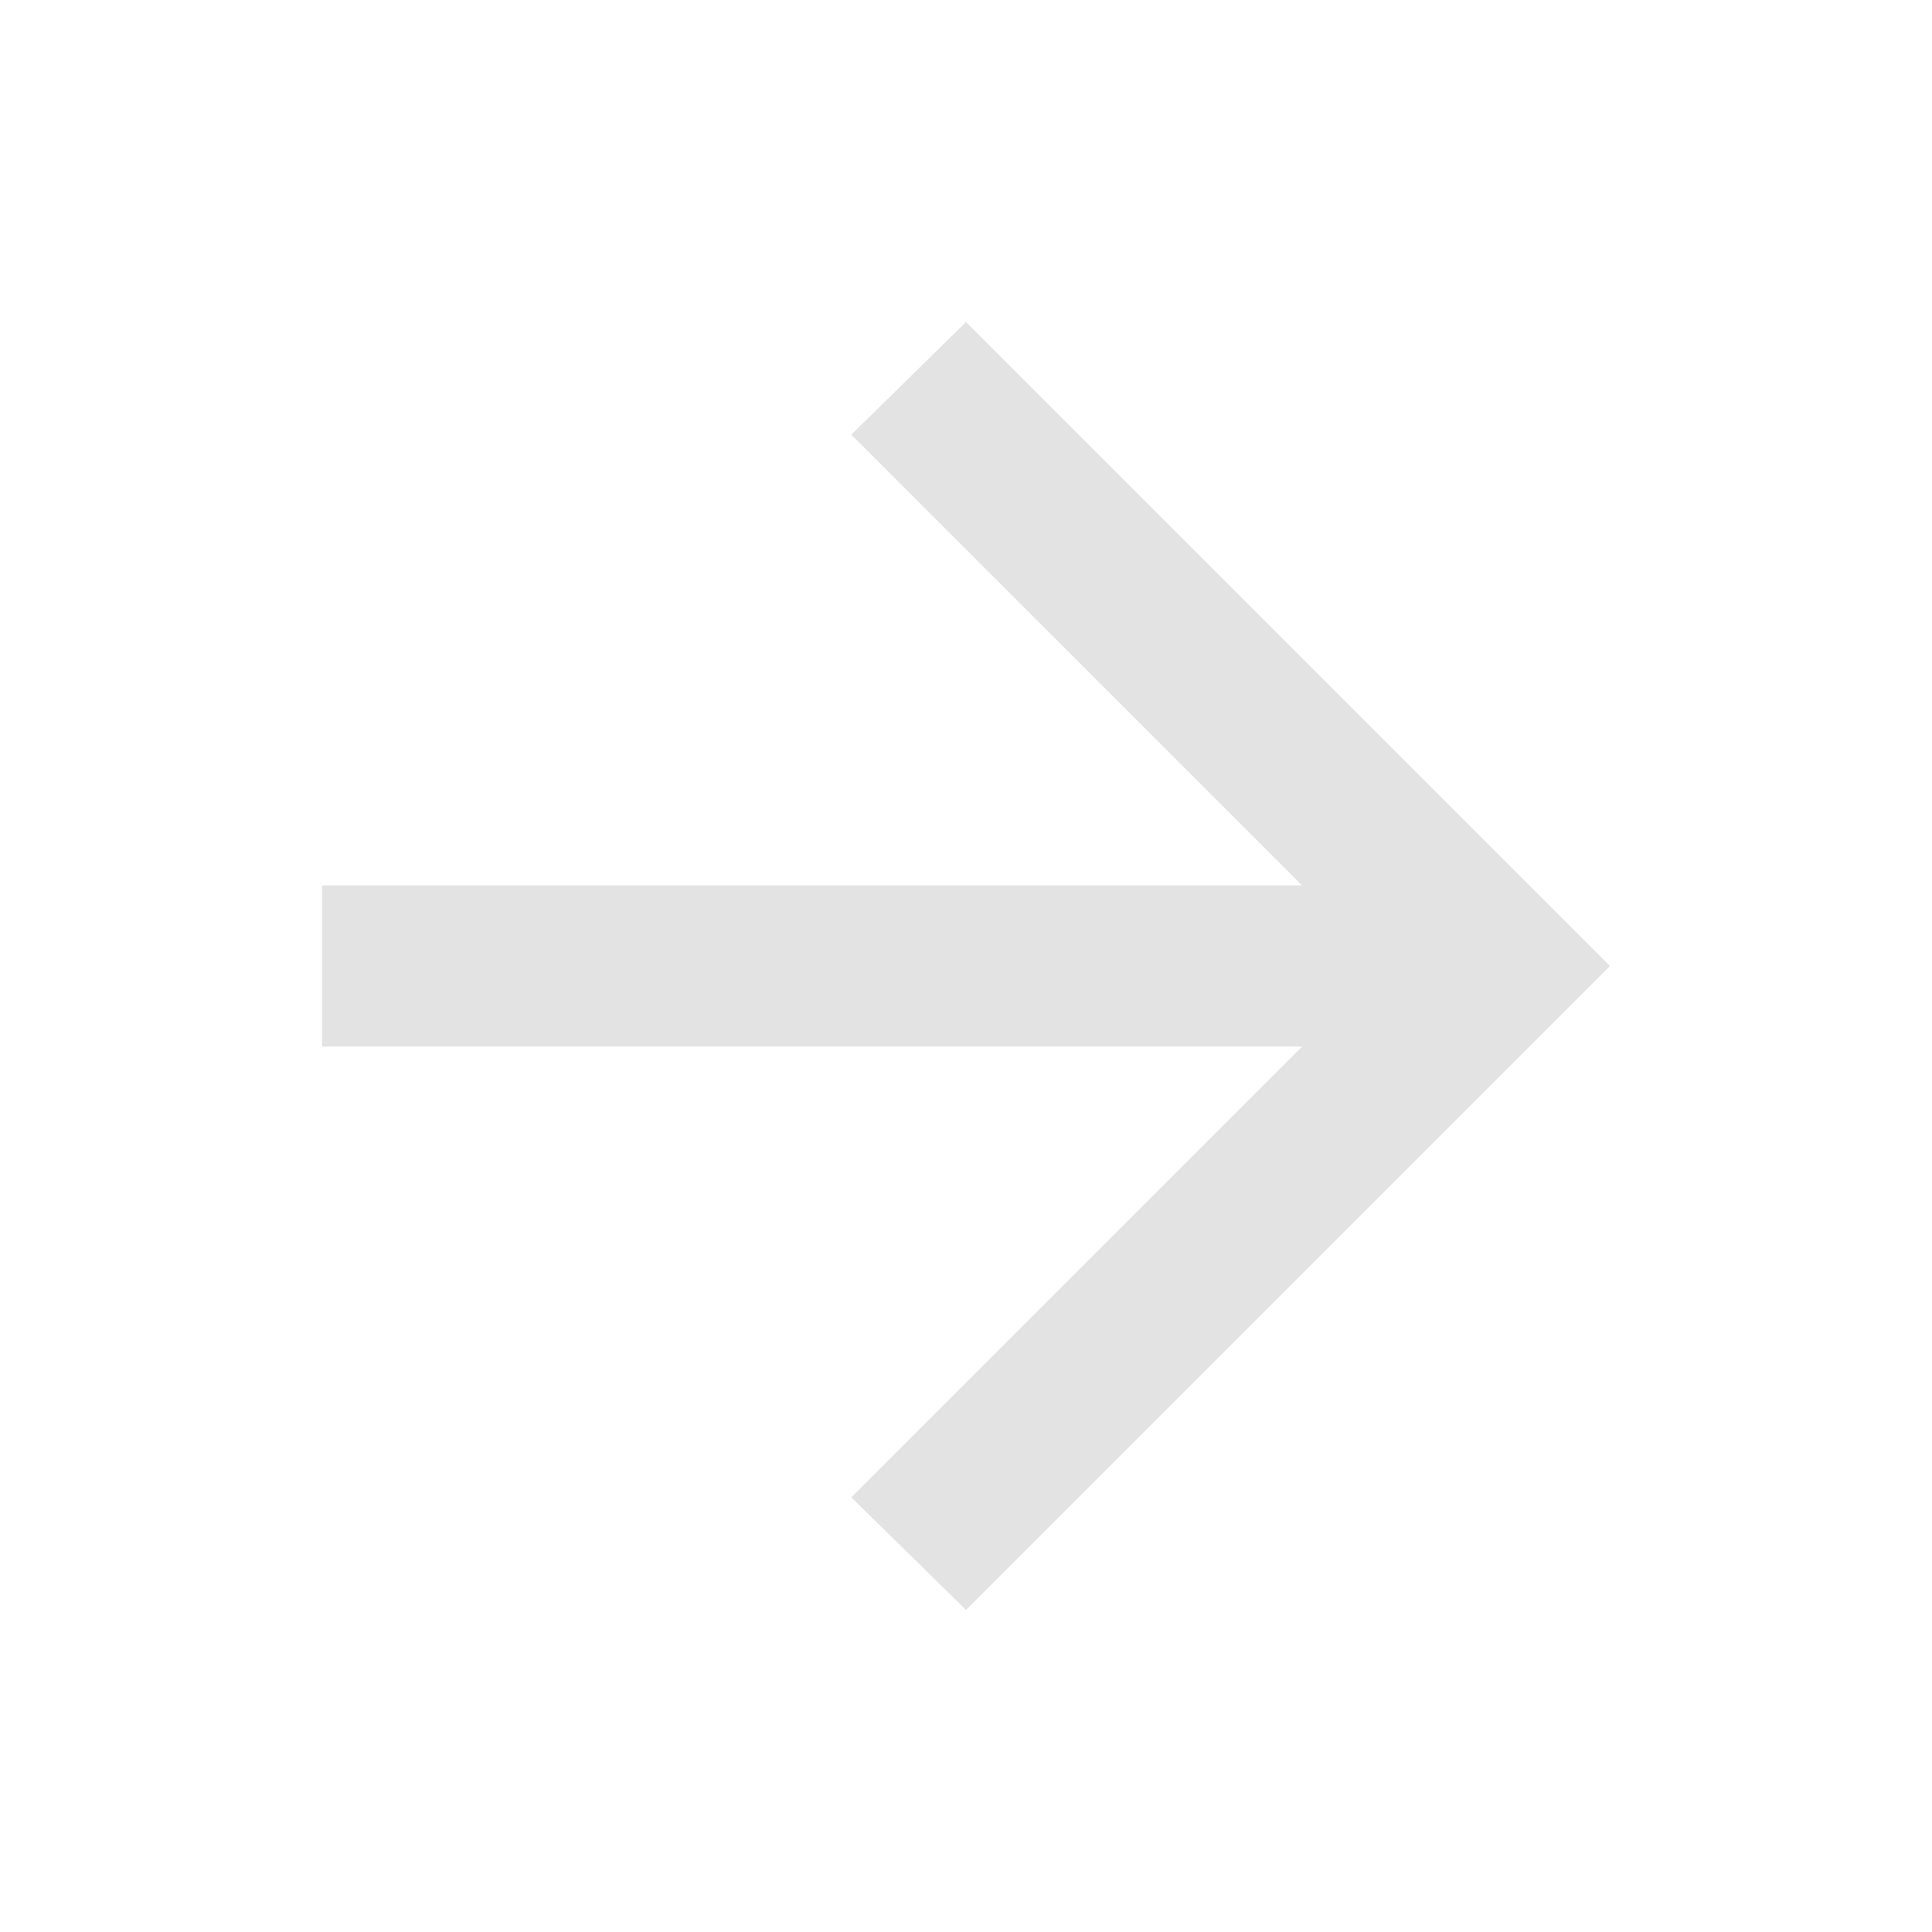
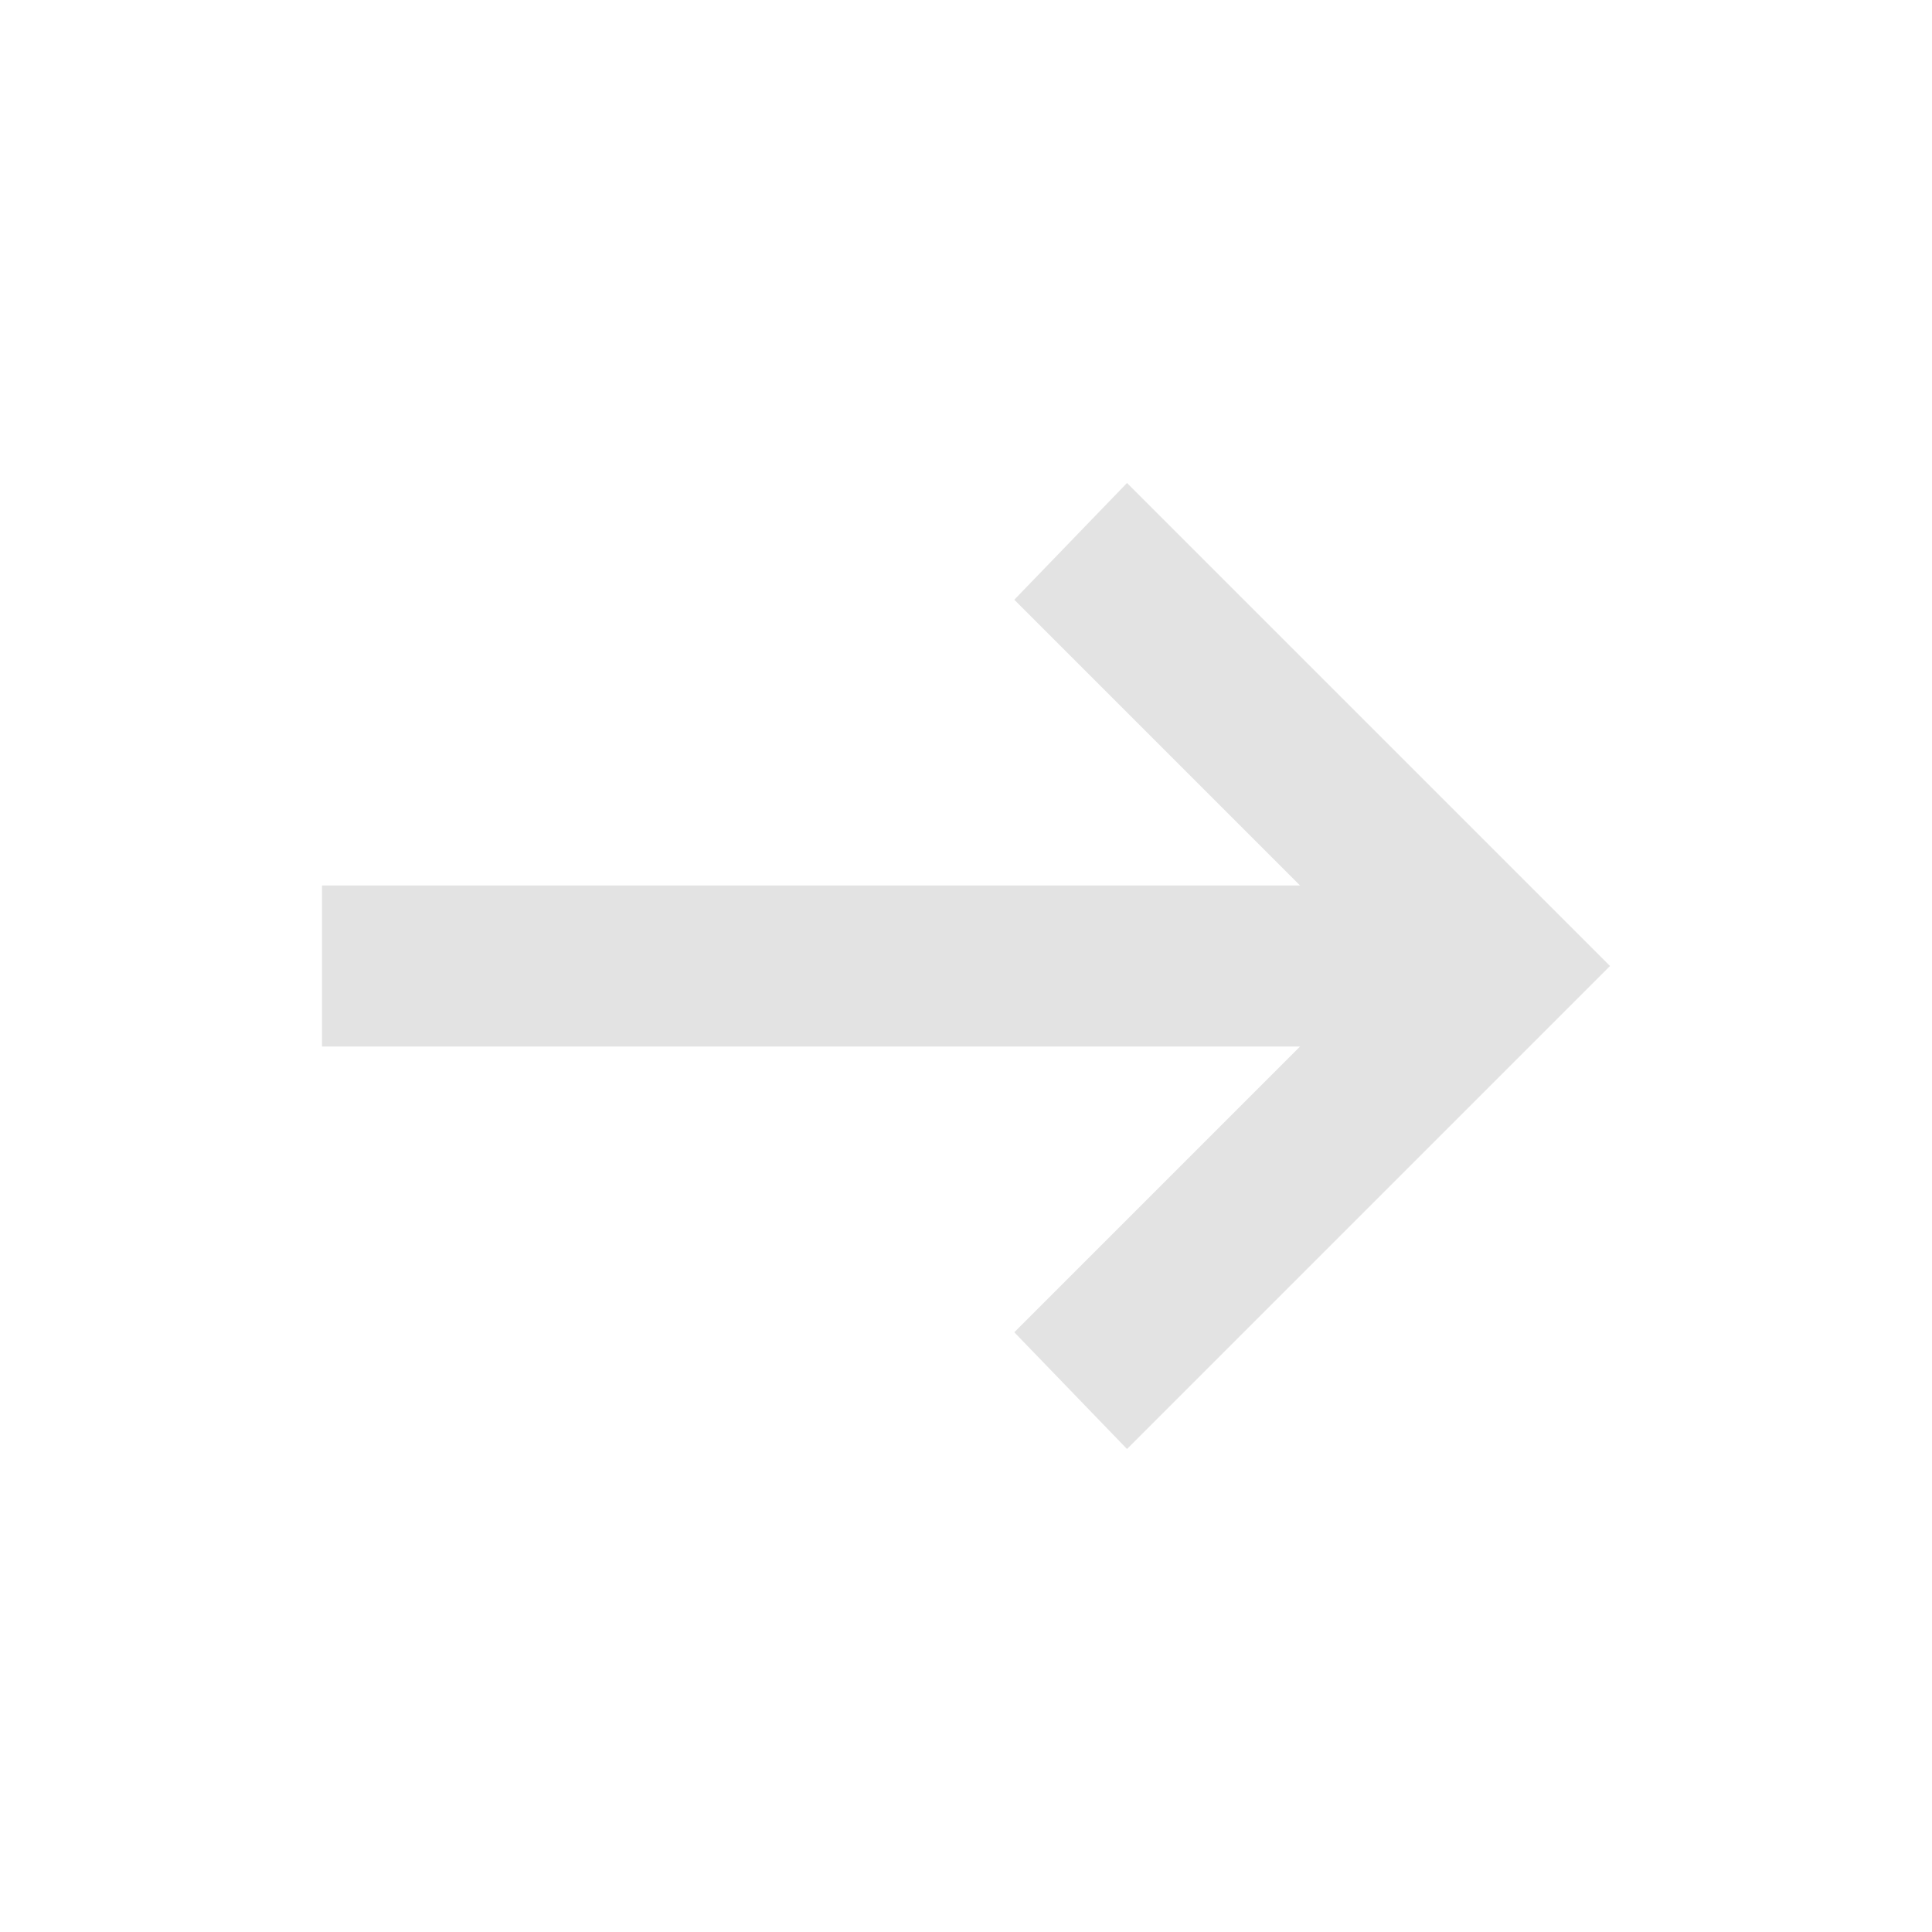
<svg xmlns="http://www.w3.org/2000/svg" height="24px" viewBox="0 -960 960 960" width="24px" fill="#e3e3e3">
-   <path d="M647-440H160v-80h487L423-744l57-56 320 320-320 320-57-56 224-224Z" />
+   <path d="m560-240-56-58 142-142H160v-80h486L504-662l56-58 240 240-240 240Z" />
</svg>
